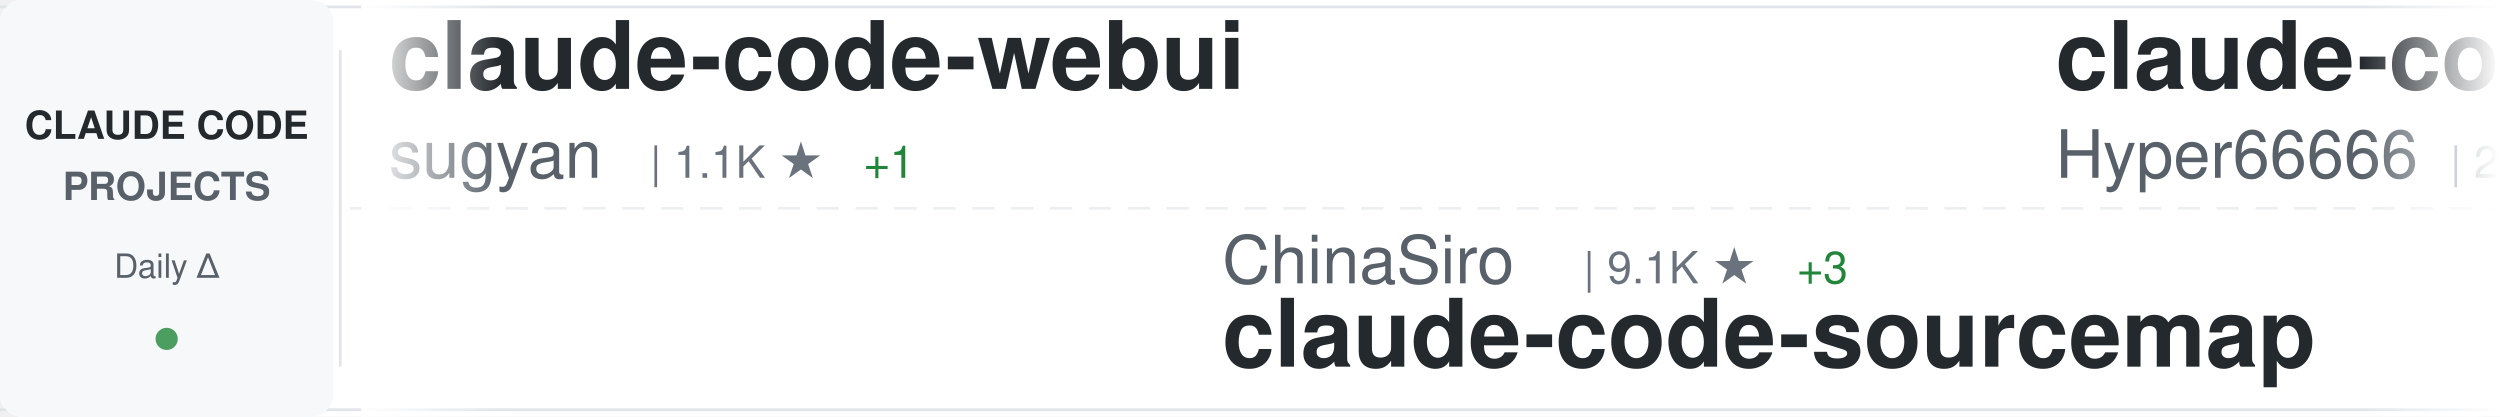
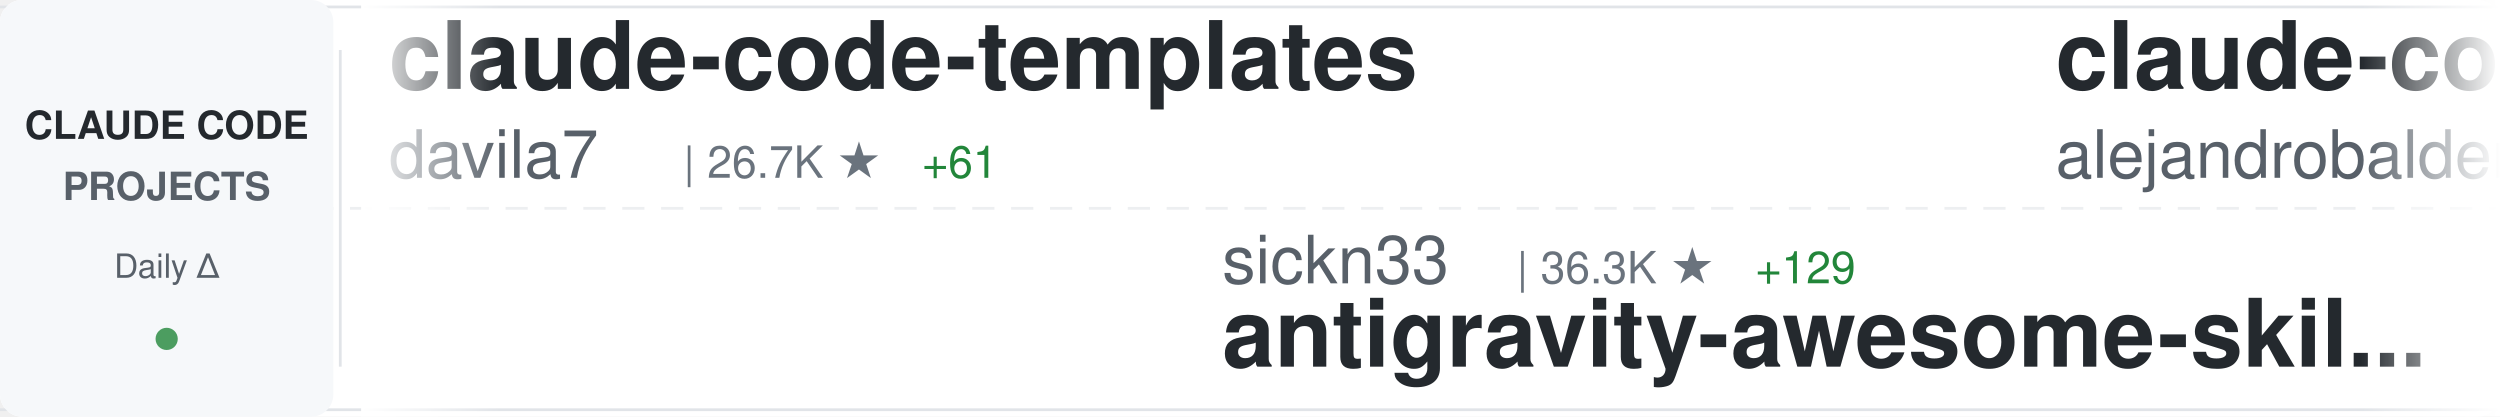
<svg xmlns="http://www.w3.org/2000/svg" width="900" height="150">
  <defs>
    <linearGradient id="awesomeLeftFade" x1="0%" y1="0%" x2="100%" y2="0%">
      <stop offset="0%" style="stop-color:#ffffff;stop-opacity:1" />
      <stop offset="100%" style="stop-color:#ffffff;stop-opacity:0" />
    </linearGradient>
    <linearGradient id="awesomeRightFade" x1="0%" y1="0%" x2="100%" y2="0%">
      <stop offset="0%" style="stop-color:#ffffff;stop-opacity:0" />
      <stop offset="100%" style="stop-color:#ffffff;stop-opacity:1" />
    </linearGradient>
  </defs>
  <rect width="900" height="150" fill="#ffffff" rx="8" />
  <rect x="0" y="2" width="900" height="1" fill="#e1e4e8" />
  <rect x="0" y="147" width="900" height="1" fill="#e1e4e8" />
  <line x1="0" y1="75" x2="900" y2="75" stroke="#e1e4e8" stroke-width="1" stroke-dasharray="8 6" opacity="0.6" />
  <rect x="0" y="0" width="120" height="150" fill="#f6f8fa" rx="8" />
  <text x="60" y="50" font-family="-apple-system, BlinkMacSystemFont, 'Segoe UI', Helvetica, Arial, sans-serif" font-size="14" font-weight="600" fill="#24292e" text-anchor="middle">CLAUDE CODE</text>
  <text x="60" y="72" font-family="-apple-system, BlinkMacSystemFont, 'Segoe UI', Helvetica, Arial, sans-serif" font-size="14" font-weight="600" fill="#586069" text-anchor="middle">PROJECTS</text>
  <text x="60" y="100" font-family="-apple-system, BlinkMacSystemFont, 'Segoe UI', Helvetica, Arial, sans-serif" font-size="12" font-weight="500" fill="#586069" text-anchor="middle">Daily Δ</text>
  <circle cx="60" cy="122" r="4" fill="#22863a" opacity="0.8" />
  <rect x="122" y="18" width="1" height="114" fill="#e1e4e8" />
  <clipPath id="awesomeTickerClip">
    <rect x="130" y="0" width="770" height="150" />
  </clipPath>
  <g clip-path="url(#awesomeTickerClip)">
    <g id="awesomeTickerItems">
      <animateTransform attributeName="transform" attributeType="XML" type="translate" from="0 0" to="-3000 0" dur="54s" repeatCount="indefinite" />
      <g transform="translate(0, 0)">
-         <text x="140" y="32" font-family="-apple-system, BlinkMacSystemFont, 'Segoe UI', Helvetica, Arial, sans-serif" font-size="34" font-weight="600" fill="#24292e">claude-code-webui</text>
-         <text x="140" y="64" font-family="-apple-system, BlinkMacSystemFont, 'Segoe UI', Helvetica, Arial, sans-serif" font-size="24" font-weight="400" fill="#586069">sugyan</text>
-         <text x="234" y="64" font-family="-apple-system, BlinkMacSystemFont, 'Segoe UI', Helvetica, Arial, sans-serif" font-size="16" font-weight="500" fill="#6a737d">| 1.1K ★</text>
-         <text x="311" y="64" font-family="-apple-system, BlinkMacSystemFont, 'Segoe UI', Helvetica, Arial, sans-serif" font-size="16" font-weight="500" fill="#22863a"> +1</text>
+         <text x="140" y="32" font-family="-apple-system, BlinkMacSystemFont, 'Segoe UI', Helvetica, Arial, sans-serif" font-size="34" font-weight="600" fill="#24292e">claude-code-templates</text>
+         <text x="140" y="64" font-family="-apple-system, BlinkMacSystemFont, 'Segoe UI', Helvetica, Arial, sans-serif" font-size="24" font-weight="400" fill="#586069">davila7</text>
+         <text x="246" y="64" font-family="-apple-system, BlinkMacSystemFont, 'Segoe UI', Helvetica, Arial, sans-serif" font-size="16" font-weight="500" fill="#6a737d">| 26.7K ★</text>
+         <text x="332" y="64" font-family="-apple-system, BlinkMacSystemFont, 'Segoe UI', Helvetica, Arial, sans-serif" font-size="16" font-weight="500" fill="#22863a"> +61</text>
      </g>
      <g transform="translate(300, 0)">
-         <text x="140" y="102" font-family="-apple-system, BlinkMacSystemFont, 'Segoe UI', Helvetica, Arial, sans-serif" font-size="24" font-weight="400" fill="#586069">ChinaSiro</text>
-         <text x="270" y="102" font-family="-apple-system, BlinkMacSystemFont, 'Segoe UI', Helvetica, Arial, sans-serif" font-size="16" font-weight="500" fill="#6a737d">| 9.1K ★</text>
-         <text x="347" y="102" font-family="-apple-system, BlinkMacSystemFont, 'Segoe UI', Helvetica, Arial, sans-serif" font-size="16" font-weight="500" fill="#22863a"> +3</text>
-         <text x="140" y="132" font-family="-apple-system, BlinkMacSystemFont, 'Segoe UI', Helvetica, Arial, sans-serif" font-size="34" font-weight="600" fill="#24292e">claude-code-sourcemap</text>
+         <text x="140" y="102" font-family="-apple-system, BlinkMacSystemFont, 'Segoe UI', Helvetica, Arial, sans-serif" font-size="24" font-weight="400" fill="#586069">sickn33</text>
+         <text x="246" y="102" font-family="-apple-system, BlinkMacSystemFont, 'Segoe UI', Helvetica, Arial, sans-serif" font-size="16" font-weight="500" fill="#6a737d">| 36.3K ★</text>
+         <text x="332" y="102" font-family="-apple-system, BlinkMacSystemFont, 'Segoe UI', Helvetica, Arial, sans-serif" font-size="16" font-weight="500" fill="#22863a"> +129</text>
+         <text x="140" y="132" font-family="-apple-system, BlinkMacSystemFont, 'Segoe UI', Helvetica, Arial, sans-serif" font-size="34" font-weight="600" fill="#24292e">antigravity-awesome-skil...</text>
      </g>
      <g transform="translate(600, 0)">
-         <text x="140" y="32" font-family="-apple-system, BlinkMacSystemFont, 'Segoe UI', Helvetica, Arial, sans-serif" font-size="34" font-weight="600" fill="#24292e">claude-code-sourcemap</text>
-         <text x="140" y="64" font-family="-apple-system, BlinkMacSystemFont, 'Segoe UI', Helvetica, Arial, sans-serif" font-size="24" font-weight="400" fill="#586069">Hyper66666</text>
-         <text x="282" y="64" font-family="-apple-system, BlinkMacSystemFont, 'Segoe UI', Helvetica, Arial, sans-serif" font-size="16" font-weight="500" fill="#6a737d">| 213 ★</text>
+         <text x="140" y="32" font-family="-apple-system, BlinkMacSystemFont, 'Segoe UI', Helvetica, Arial, sans-serif" font-size="34" font-weight="600" fill="#24292e">claude-code-from-source</text>
+         <text x="140" y="64" font-family="-apple-system, BlinkMacSystemFont, 'Segoe UI', Helvetica, Arial, sans-serif" font-size="24" font-weight="400" fill="#586069">alejandrobalderas</text>
+         <text x="366" y="64" font-family="-apple-system, BlinkMacSystemFont, 'Segoe UI', Helvetica, Arial, sans-serif" font-size="16" font-weight="500" fill="#6a737d">| 1.9K ★</text>
+         <text x="443" y="64" font-family="-apple-system, BlinkMacSystemFont, 'Segoe UI', Helvetica, Arial, sans-serif" font-size="16" font-weight="500" fill="#22863a"> +10</text>
      </g>
      <g transform="translate(900, 0)">
+         <text x="140" y="102" font-family="-apple-system, BlinkMacSystemFont, 'Segoe UI', Helvetica, Arial, sans-serif" font-size="24" font-weight="400" fill="#586069">router-for-me</text>
+         <text x="318" y="102" font-family="-apple-system, BlinkMacSystemFont, 'Segoe UI', Helvetica, Arial, sans-serif" font-size="16" font-weight="500" fill="#6a737d">| 30.6K ★</text>
+         <text x="404" y="102" font-family="-apple-system, BlinkMacSystemFont, 'Segoe UI', Helvetica, Arial, sans-serif" font-size="16" font-weight="500" fill="#22863a"> +135</text>
+         <text x="140" y="132" font-family="-apple-system, BlinkMacSystemFont, 'Segoe UI', Helvetica, Arial, sans-serif" font-size="34" font-weight="600" fill="#24292e">CLIProxyAPI</text>
+       </g>
+       <g transform="translate(1200, 0)">
+         <text x="140" y="32" font-family="-apple-system, BlinkMacSystemFont, 'Segoe UI', Helvetica, Arial, sans-serif" font-size="34" font-weight="600" fill="#24292e">claude-code-source-code</text>
+         <text x="140" y="64" font-family="-apple-system, BlinkMacSystemFont, 'Segoe UI', Helvetica, Arial, sans-serif" font-size="24" font-weight="400" fill="#586069">777genius</text>
+         <text x="270" y="64" font-family="-apple-system, BlinkMacSystemFont, 'Segoe UI', Helvetica, Arial, sans-serif" font-size="16" font-weight="500" fill="#6a737d">| 907 ★</text>
+         <text x="338" y="64" font-family="-apple-system, BlinkMacSystemFont, 'Segoe UI', Helvetica, Arial, sans-serif" font-size="16" font-weight="500" fill="#22863a"> +2</text>
+       </g>
+       <g transform="translate(1500, 0)">
+         <text x="140" y="102" font-family="-apple-system, BlinkMacSystemFont, 'Segoe UI', Helvetica, Arial, sans-serif" font-size="24" font-weight="400" fill="#586069">darcyegb</text>
+         <text x="258" y="102" font-family="-apple-system, BlinkMacSystemFont, 'Segoe UI', Helvetica, Arial, sans-serif" font-size="16" font-weight="500" fill="#6a737d">| 680 ★</text>
+         <text x="326" y="102" font-family="-apple-system, BlinkMacSystemFont, 'Segoe UI', Helvetica, Arial, sans-serif" font-size="16" font-weight="500" fill="#22863a"> +2</text>
+         <text x="140" y="132" font-family="-apple-system, BlinkMacSystemFont, 'Segoe UI', Helvetica, Arial, sans-serif" font-size="34" font-weight="600" fill="#24292e">ClaudeCodeAgents</text>
+       </g>
+       <g transform="translate(1800, 0)">
+         <text x="140" y="32" font-family="-apple-system, BlinkMacSystemFont, 'Segoe UI', Helvetica, Arial, sans-serif" font-size="34" font-weight="600" fill="#24292e">claude-code-ultimate-gui...</text>
+         <text x="140" y="64" font-family="-apple-system, BlinkMacSystemFont, 'Segoe UI', Helvetica, Arial, sans-serif" font-size="24" font-weight="400" fill="#586069">FlorianBruniaux</text>
+         <text x="342" y="64" font-family="-apple-system, BlinkMacSystemFont, 'Segoe UI', Helvetica, Arial, sans-serif" font-size="16" font-weight="500" fill="#6a737d">| 4.1K ★</text>
+         <text x="419" y="64" font-family="-apple-system, BlinkMacSystemFont, 'Segoe UI', Helvetica, Arial, sans-serif" font-size="16" font-weight="500" fill="#22863a"> +23</text>
+       </g>
+       <g transform="translate(2100, 0)">
+         <text x="140" y="102" font-family="-apple-system, BlinkMacSystemFont, 'Segoe UI', Helvetica, Arial, sans-serif" font-size="24" font-weight="400" fill="#586069">liuup</text>
+         <text x="222" y="102" font-family="-apple-system, BlinkMacSystemFont, 'Segoe UI', Helvetica, Arial, sans-serif" font-size="16" font-weight="500" fill="#6a737d">| 2.2K ★</text>
+         <text x="299" y="102" font-family="-apple-system, BlinkMacSystemFont, 'Segoe UI', Helvetica, Arial, sans-serif" font-size="16" font-weight="500" fill="#22863a"> +15</text>
+         <text x="140" y="132" font-family="-apple-system, BlinkMacSystemFont, 'Segoe UI', Helvetica, Arial, sans-serif" font-size="34" font-weight="600" fill="#24292e">claude-code-analysis</text>
+       </g>
+       <g transform="translate(2400, 0)">
+         <text x="140" y="32" font-family="-apple-system, BlinkMacSystemFont, 'Segoe UI', Helvetica, Arial, sans-serif" font-size="34" font-weight="600" fill="#24292e">my-claude-code-setup</text>
+         <text x="140" y="64" font-family="-apple-system, BlinkMacSystemFont, 'Segoe UI', Helvetica, Arial, sans-serif" font-size="24" font-weight="400" fill="#586069">centminmod</text>
+         <text x="282" y="64" font-family="-apple-system, BlinkMacSystemFont, 'Segoe UI', Helvetica, Arial, sans-serif" font-size="16" font-weight="500" fill="#6a737d">| 2.3K ★</text>
+         <text x="359" y="64" font-family="-apple-system, BlinkMacSystemFont, 'Segoe UI', Helvetica, Arial, sans-serif" font-size="16" font-weight="500" fill="#22863a"> +2</text>
+       </g>
+       <g transform="translate(2700, 0)">
        <text x="140" y="102" font-family="-apple-system, BlinkMacSystemFont, 'Segoe UI', Helvetica, Arial, sans-serif" font-size="24" font-weight="400" fill="#586069">nicedreamzapp</text>
        <text x="318" y="102" font-family="-apple-system, BlinkMacSystemFont, 'Segoe UI', Helvetica, Arial, sans-serif" font-size="16" font-weight="500" fill="#6a737d">| 2.4K ★</text>
-         <text x="395" y="102" font-family="-apple-system, BlinkMacSystemFont, 'Segoe UI', Helvetica, Arial, sans-serif" font-size="16" font-weight="500" fill="#22863a"> +36</text>
+         <text x="395" y="102" font-family="-apple-system, BlinkMacSystemFont, 'Segoe UI', Helvetica, Arial, sans-serif" font-size="16" font-weight="500" fill="#22863a"> +32</text>
        <text x="140" y="132" font-family="-apple-system, BlinkMacSystemFont, 'Segoe UI', Helvetica, Arial, sans-serif" font-size="34" font-weight="600" fill="#24292e">claude-code-local</text>
      </g>
-       <g transform="translate(1200, 0)">
-         <text x="140" y="32" font-family="-apple-system, BlinkMacSystemFont, 'Segoe UI', Helvetica, Arial, sans-serif" font-size="34" font-weight="600" fill="#24292e">Claude-Code-Source-Study</text>
-         <text x="140" y="64" font-family="-apple-system, BlinkMacSystemFont, 'Segoe UI', Helvetica, Arial, sans-serif" font-size="24" font-weight="400" fill="#586069">luyao618</text>
-         <text x="258" y="64" font-family="-apple-system, BlinkMacSystemFont, 'Segoe UI', Helvetica, Arial, sans-serif" font-size="16" font-weight="500" fill="#6a737d">| 1.3K ★</text>
-         <text x="335" y="64" font-family="-apple-system, BlinkMacSystemFont, 'Segoe UI', Helvetica, Arial, sans-serif" font-size="16" font-weight="500" fill="#22863a"> +1</text>
-       </g>
-       <g transform="translate(1500, 0)">
-         <text x="140" y="102" font-family="-apple-system, BlinkMacSystemFont, 'Segoe UI', Helvetica, Arial, sans-serif" font-size="24" font-weight="400" fill="#586069">ding113</text>
-         <text x="246" y="102" font-family="-apple-system, BlinkMacSystemFont, 'Segoe UI', Helvetica, Arial, sans-serif" font-size="16" font-weight="500" fill="#6a737d">| 2.7K ★</text>
-         <text x="323" y="102" font-family="-apple-system, BlinkMacSystemFont, 'Segoe UI', Helvetica, Arial, sans-serif" font-size="16" font-weight="500" fill="#22863a"> +10</text>
-         <text x="140" y="132" font-family="-apple-system, BlinkMacSystemFont, 'Segoe UI', Helvetica, Arial, sans-serif" font-size="34" font-weight="600" fill="#24292e">claude-code-hub</text>
-       </g>
-       <g transform="translate(1800, 0)">
-         <text x="140" y="32" font-family="-apple-system, BlinkMacSystemFont, 'Segoe UI', Helvetica, Arial, sans-serif" font-size="34" font-weight="600" fill="#24292e">claude-code-source</text>
-         <text x="140" y="64" font-family="-apple-system, BlinkMacSystemFont, 'Segoe UI', Helvetica, Arial, sans-serif" font-size="24" font-weight="400" fill="#586069">JrCx7scC</text>
-         <text x="258" y="64" font-family="-apple-system, BlinkMacSystemFont, 'Segoe UI', Helvetica, Arial, sans-serif" font-size="16" font-weight="500" fill="#6a737d">| 365 ★</text>
-         <text x="326" y="64" font-family="-apple-system, BlinkMacSystemFont, 'Segoe UI', Helvetica, Arial, sans-serif" font-size="16" font-weight="500" fill="#22863a"> +1</text>
-       </g>
-       <g transform="translate(2100, 0)">
-         <text x="140" y="102" font-family="-apple-system, BlinkMacSystemFont, 'Segoe UI', Helvetica, Arial, sans-serif" font-size="24" font-weight="400" fill="#586069">Windy3f3f3f3f</text>
-         <text x="318" y="102" font-family="-apple-system, BlinkMacSystemFont, 'Segoe UI', Helvetica, Arial, sans-serif" font-size="16" font-weight="500" fill="#6a737d">| 1.1K ★</text>
-         <text x="395" y="102" font-family="-apple-system, BlinkMacSystemFont, 'Segoe UI', Helvetica, Arial, sans-serif" font-size="16" font-weight="500" fill="#22863a"> +8</text>
-         <text x="140" y="132" font-family="-apple-system, BlinkMacSystemFont, 'Segoe UI', Helvetica, Arial, sans-serif" font-size="34" font-weight="600" fill="#24292e">claude-code-from-scratch</text>
-       </g>
-       <g transform="translate(2400, 0)">
-         <text x="140" y="32" font-family="-apple-system, BlinkMacSystemFont, 'Segoe UI', Helvetica, Arial, sans-serif" font-size="34" font-weight="600" fill="#24292e">Auto-claude-code-researc...</text>
-         <text x="140" y="64" font-family="-apple-system, BlinkMacSystemFont, 'Segoe UI', Helvetica, Arial, sans-serif" font-size="24" font-weight="400" fill="#586069">wanshuiyin</text>
-         <text x="282" y="64" font-family="-apple-system, BlinkMacSystemFont, 'Segoe UI', Helvetica, Arial, sans-serif" font-size="16" font-weight="500" fill="#6a737d">| 8.0K ★</text>
-         <text x="359" y="64" font-family="-apple-system, BlinkMacSystemFont, 'Segoe UI', Helvetica, Arial, sans-serif" font-size="16" font-weight="500" fill="#22863a"> +54</text>
-       </g>
-       <g transform="translate(2700, 0)">
-         <text x="140" y="102" font-family="-apple-system, BlinkMacSystemFont, 'Segoe UI', Helvetica, Arial, sans-serif" font-size="24" font-weight="400" fill="#586069">fazxes</text>
-         <text x="234" y="102" font-family="-apple-system, BlinkMacSystemFont, 'Segoe UI', Helvetica, Arial, sans-serif" font-size="16" font-weight="500" fill="#6a737d">| 212 ★</text>
-         <text x="140" y="132" font-family="-apple-system, BlinkMacSystemFont, 'Segoe UI', Helvetica, Arial, sans-serif" font-size="34" font-weight="600" fill="#24292e">Claude-code</text>
-       </g>
      <g transform="translate(3000, 0)">
-         <text x="140" y="32" font-family="-apple-system, BlinkMacSystemFont, 'Segoe UI', Helvetica, Arial, sans-serif" font-size="34" font-weight="600" fill="#24292e">claude-code-webui</text>
-         <text x="140" y="64" font-family="-apple-system, BlinkMacSystemFont, 'Segoe UI', Helvetica, Arial, sans-serif" font-size="24" font-weight="400" fill="#586069">sugyan</text>
-         <text x="234" y="64" font-family="-apple-system, BlinkMacSystemFont, 'Segoe UI', Helvetica, Arial, sans-serif" font-size="16" font-weight="500" fill="#6a737d">| 1.1K ★</text>
-         <text x="311" y="64" font-family="-apple-system, BlinkMacSystemFont, 'Segoe UI', Helvetica, Arial, sans-serif" font-size="16" font-weight="500" fill="#22863a"> +1</text>
+         <text x="140" y="32" font-family="-apple-system, BlinkMacSystemFont, 'Segoe UI', Helvetica, Arial, sans-serif" font-size="34" font-weight="600" fill="#24292e">claude-code-templates</text>
+         <text x="140" y="64" font-family="-apple-system, BlinkMacSystemFont, 'Segoe UI', Helvetica, Arial, sans-serif" font-size="24" font-weight="400" fill="#586069">davila7</text>
+         <text x="246" y="64" font-family="-apple-system, BlinkMacSystemFont, 'Segoe UI', Helvetica, Arial, sans-serif" font-size="16" font-weight="500" fill="#6a737d">| 26.7K ★</text>
+         <text x="332" y="64" font-family="-apple-system, BlinkMacSystemFont, 'Segoe UI', Helvetica, Arial, sans-serif" font-size="16" font-weight="500" fill="#22863a"> +61</text>
      </g>
      <g transform="translate(3300, 0)">
-         <text x="140" y="102" font-family="-apple-system, BlinkMacSystemFont, 'Segoe UI', Helvetica, Arial, sans-serif" font-size="24" font-weight="400" fill="#586069">ChinaSiro</text>
-         <text x="270" y="102" font-family="-apple-system, BlinkMacSystemFont, 'Segoe UI', Helvetica, Arial, sans-serif" font-size="16" font-weight="500" fill="#6a737d">| 9.1K ★</text>
-         <text x="347" y="102" font-family="-apple-system, BlinkMacSystemFont, 'Segoe UI', Helvetica, Arial, sans-serif" font-size="16" font-weight="500" fill="#22863a"> +3</text>
-         <text x="140" y="132" font-family="-apple-system, BlinkMacSystemFont, 'Segoe UI', Helvetica, Arial, sans-serif" font-size="34" font-weight="600" fill="#24292e">claude-code-sourcemap</text>
+         <text x="140" y="102" font-family="-apple-system, BlinkMacSystemFont, 'Segoe UI', Helvetica, Arial, sans-serif" font-size="24" font-weight="400" fill="#586069">sickn33</text>
+         <text x="246" y="102" font-family="-apple-system, BlinkMacSystemFont, 'Segoe UI', Helvetica, Arial, sans-serif" font-size="16" font-weight="500" fill="#6a737d">| 36.3K ★</text>
+         <text x="332" y="102" font-family="-apple-system, BlinkMacSystemFont, 'Segoe UI', Helvetica, Arial, sans-serif" font-size="16" font-weight="500" fill="#22863a"> +129</text>
+         <text x="140" y="132" font-family="-apple-system, BlinkMacSystemFont, 'Segoe UI', Helvetica, Arial, sans-serif" font-size="34" font-weight="600" fill="#24292e">antigravity-awesome-skil...</text>
      </g>
      <g transform="translate(3600, 0)">
-         <text x="140" y="32" font-family="-apple-system, BlinkMacSystemFont, 'Segoe UI', Helvetica, Arial, sans-serif" font-size="34" font-weight="600" fill="#24292e">claude-code-sourcemap</text>
-         <text x="140" y="64" font-family="-apple-system, BlinkMacSystemFont, 'Segoe UI', Helvetica, Arial, sans-serif" font-size="24" font-weight="400" fill="#586069">Hyper66666</text>
-         <text x="282" y="64" font-family="-apple-system, BlinkMacSystemFont, 'Segoe UI', Helvetica, Arial, sans-serif" font-size="16" font-weight="500" fill="#6a737d">| 213 ★</text>
+         <text x="140" y="32" font-family="-apple-system, BlinkMacSystemFont, 'Segoe UI', Helvetica, Arial, sans-serif" font-size="34" font-weight="600" fill="#24292e">claude-code-from-source</text>
+         <text x="140" y="64" font-family="-apple-system, BlinkMacSystemFont, 'Segoe UI', Helvetica, Arial, sans-serif" font-size="24" font-weight="400" fill="#586069">alejandrobalderas</text>
+         <text x="366" y="64" font-family="-apple-system, BlinkMacSystemFont, 'Segoe UI', Helvetica, Arial, sans-serif" font-size="16" font-weight="500" fill="#6a737d">| 1.9K ★</text>
+         <text x="443" y="64" font-family="-apple-system, BlinkMacSystemFont, 'Segoe UI', Helvetica, Arial, sans-serif" font-size="16" font-weight="500" fill="#22863a"> +10</text>
      </g>
      <g transform="translate(3900, 0)">
-         <text x="140" y="102" font-family="-apple-system, BlinkMacSystemFont, 'Segoe UI', Helvetica, Arial, sans-serif" font-size="24" font-weight="400" fill="#586069">nicedreamzapp</text>
-         <text x="318" y="102" font-family="-apple-system, BlinkMacSystemFont, 'Segoe UI', Helvetica, Arial, sans-serif" font-size="16" font-weight="500" fill="#6a737d">| 2.4K ★</text>
-         <text x="395" y="102" font-family="-apple-system, BlinkMacSystemFont, 'Segoe UI', Helvetica, Arial, sans-serif" font-size="16" font-weight="500" fill="#22863a"> +36</text>
-         <text x="140" y="132" font-family="-apple-system, BlinkMacSystemFont, 'Segoe UI', Helvetica, Arial, sans-serif" font-size="34" font-weight="600" fill="#24292e">claude-code-local</text>
+         <text x="140" y="102" font-family="-apple-system, BlinkMacSystemFont, 'Segoe UI', Helvetica, Arial, sans-serif" font-size="24" font-weight="400" fill="#586069">router-for-me</text>
+         <text x="318" y="102" font-family="-apple-system, BlinkMacSystemFont, 'Segoe UI', Helvetica, Arial, sans-serif" font-size="16" font-weight="500" fill="#6a737d">| 30.6K ★</text>
+         <text x="404" y="102" font-family="-apple-system, BlinkMacSystemFont, 'Segoe UI', Helvetica, Arial, sans-serif" font-size="16" font-weight="500" fill="#22863a"> +135</text>
+         <text x="140" y="132" font-family="-apple-system, BlinkMacSystemFont, 'Segoe UI', Helvetica, Arial, sans-serif" font-size="34" font-weight="600" fill="#24292e">CLIProxyAPI</text>
      </g>
    </g>
  </g>
  <rect x="130" y="0" width="50" height="150" fill="url(#awesomeLeftFade)" />
  <rect x="850" y="0" width="50" height="150" fill="url(#awesomeRightFade)" />
</svg>
